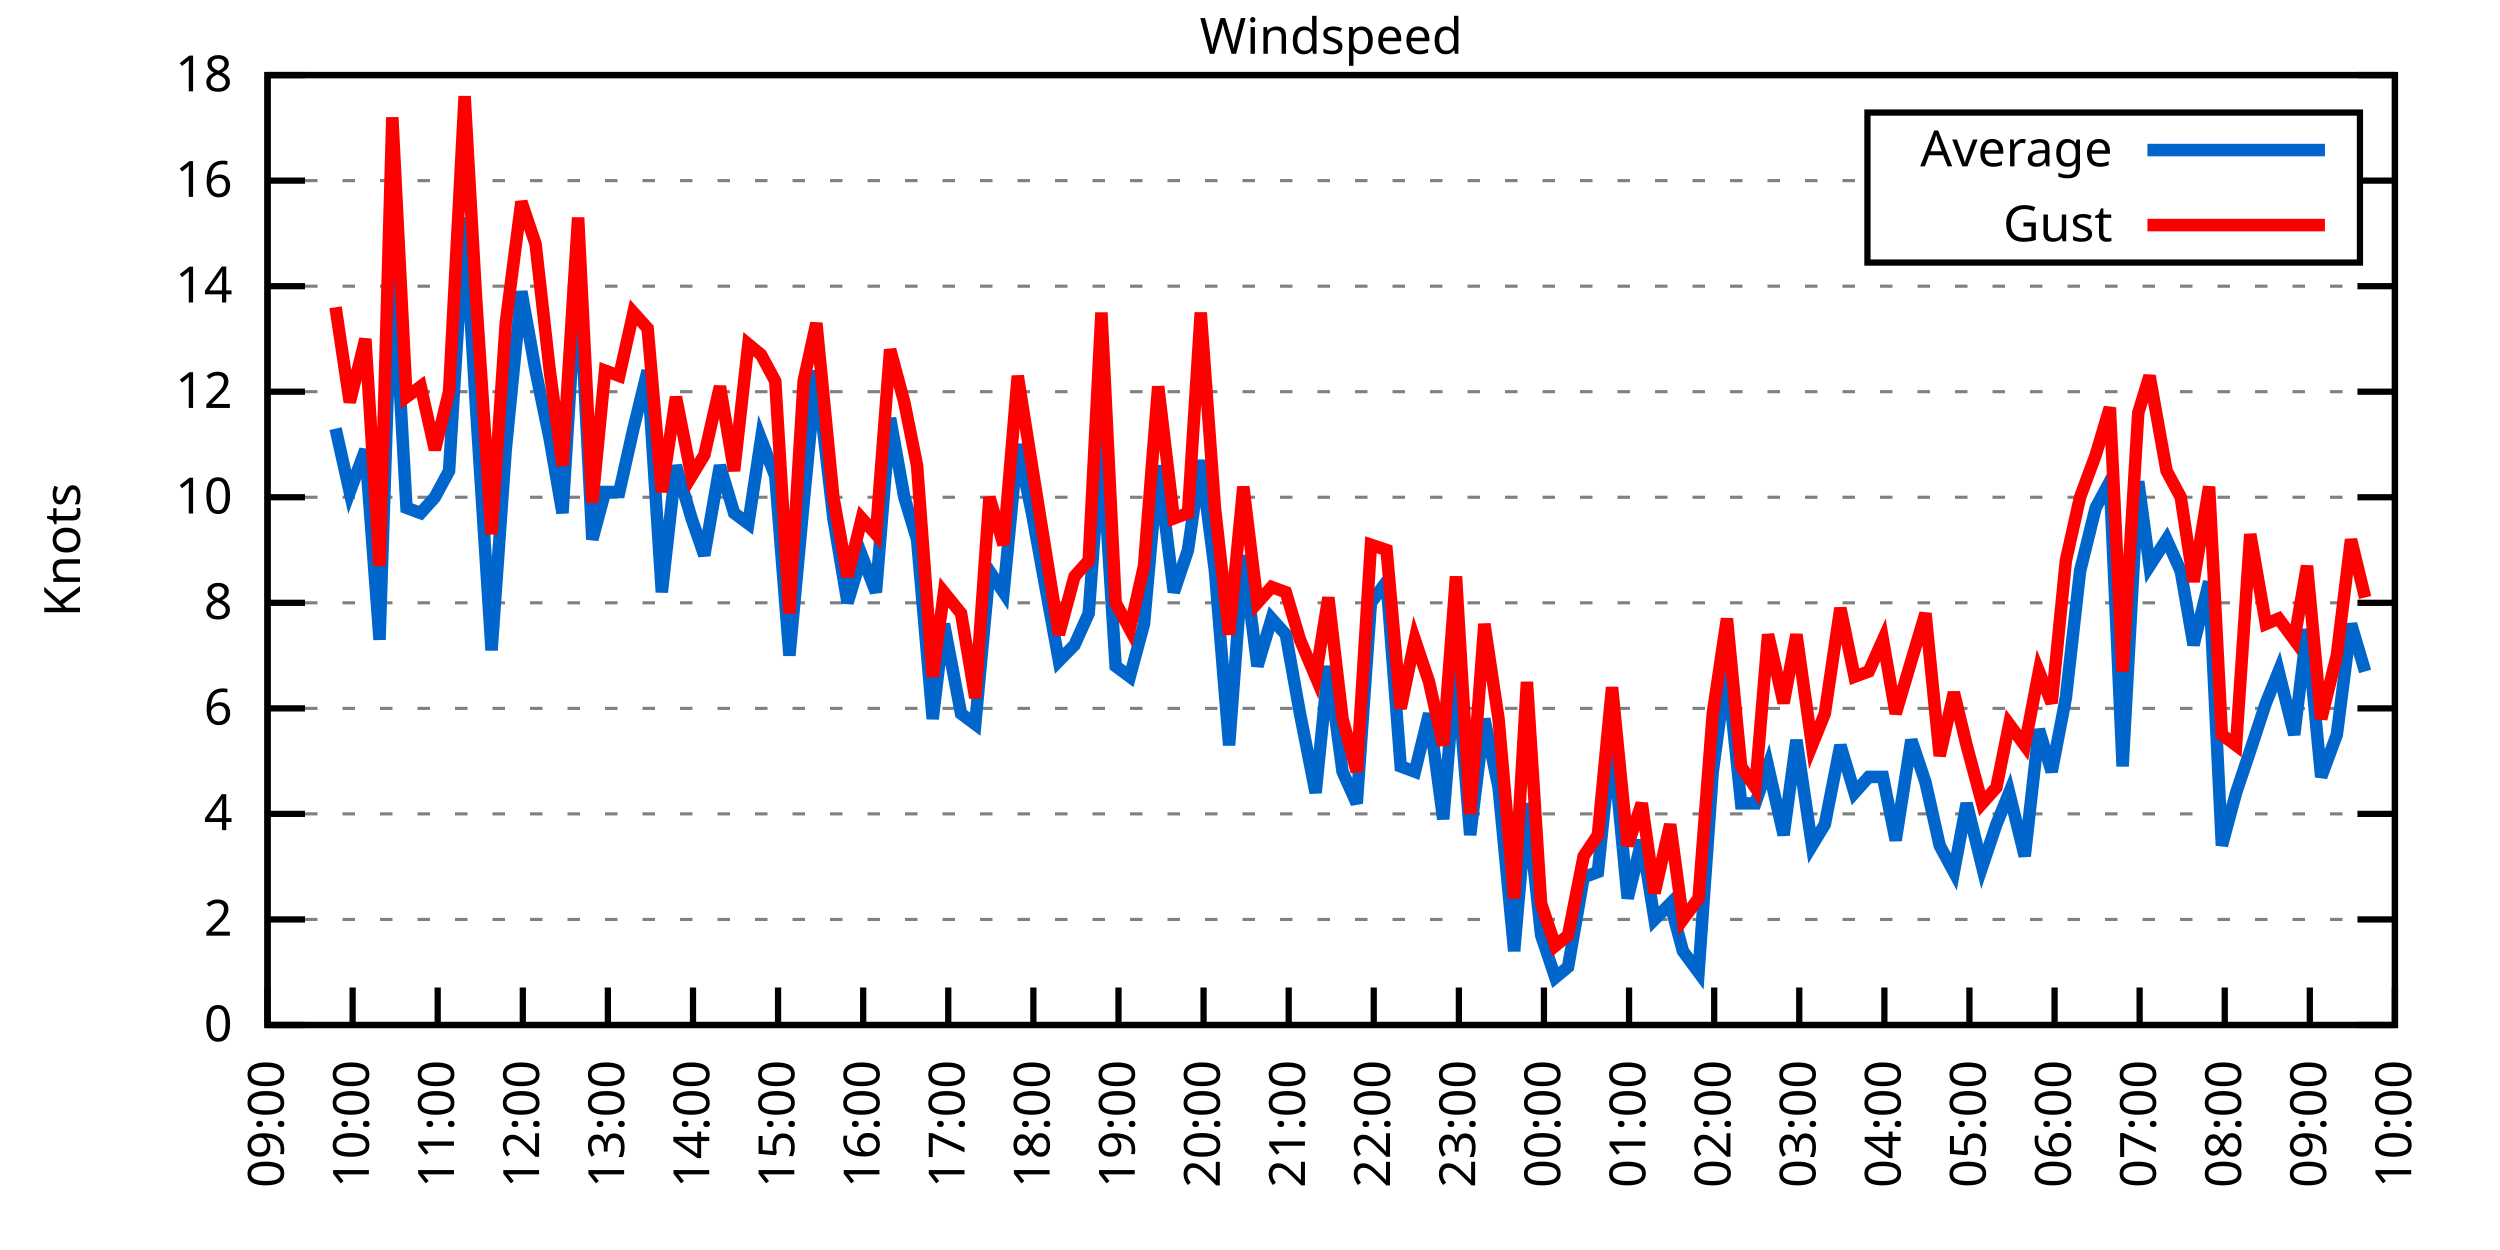
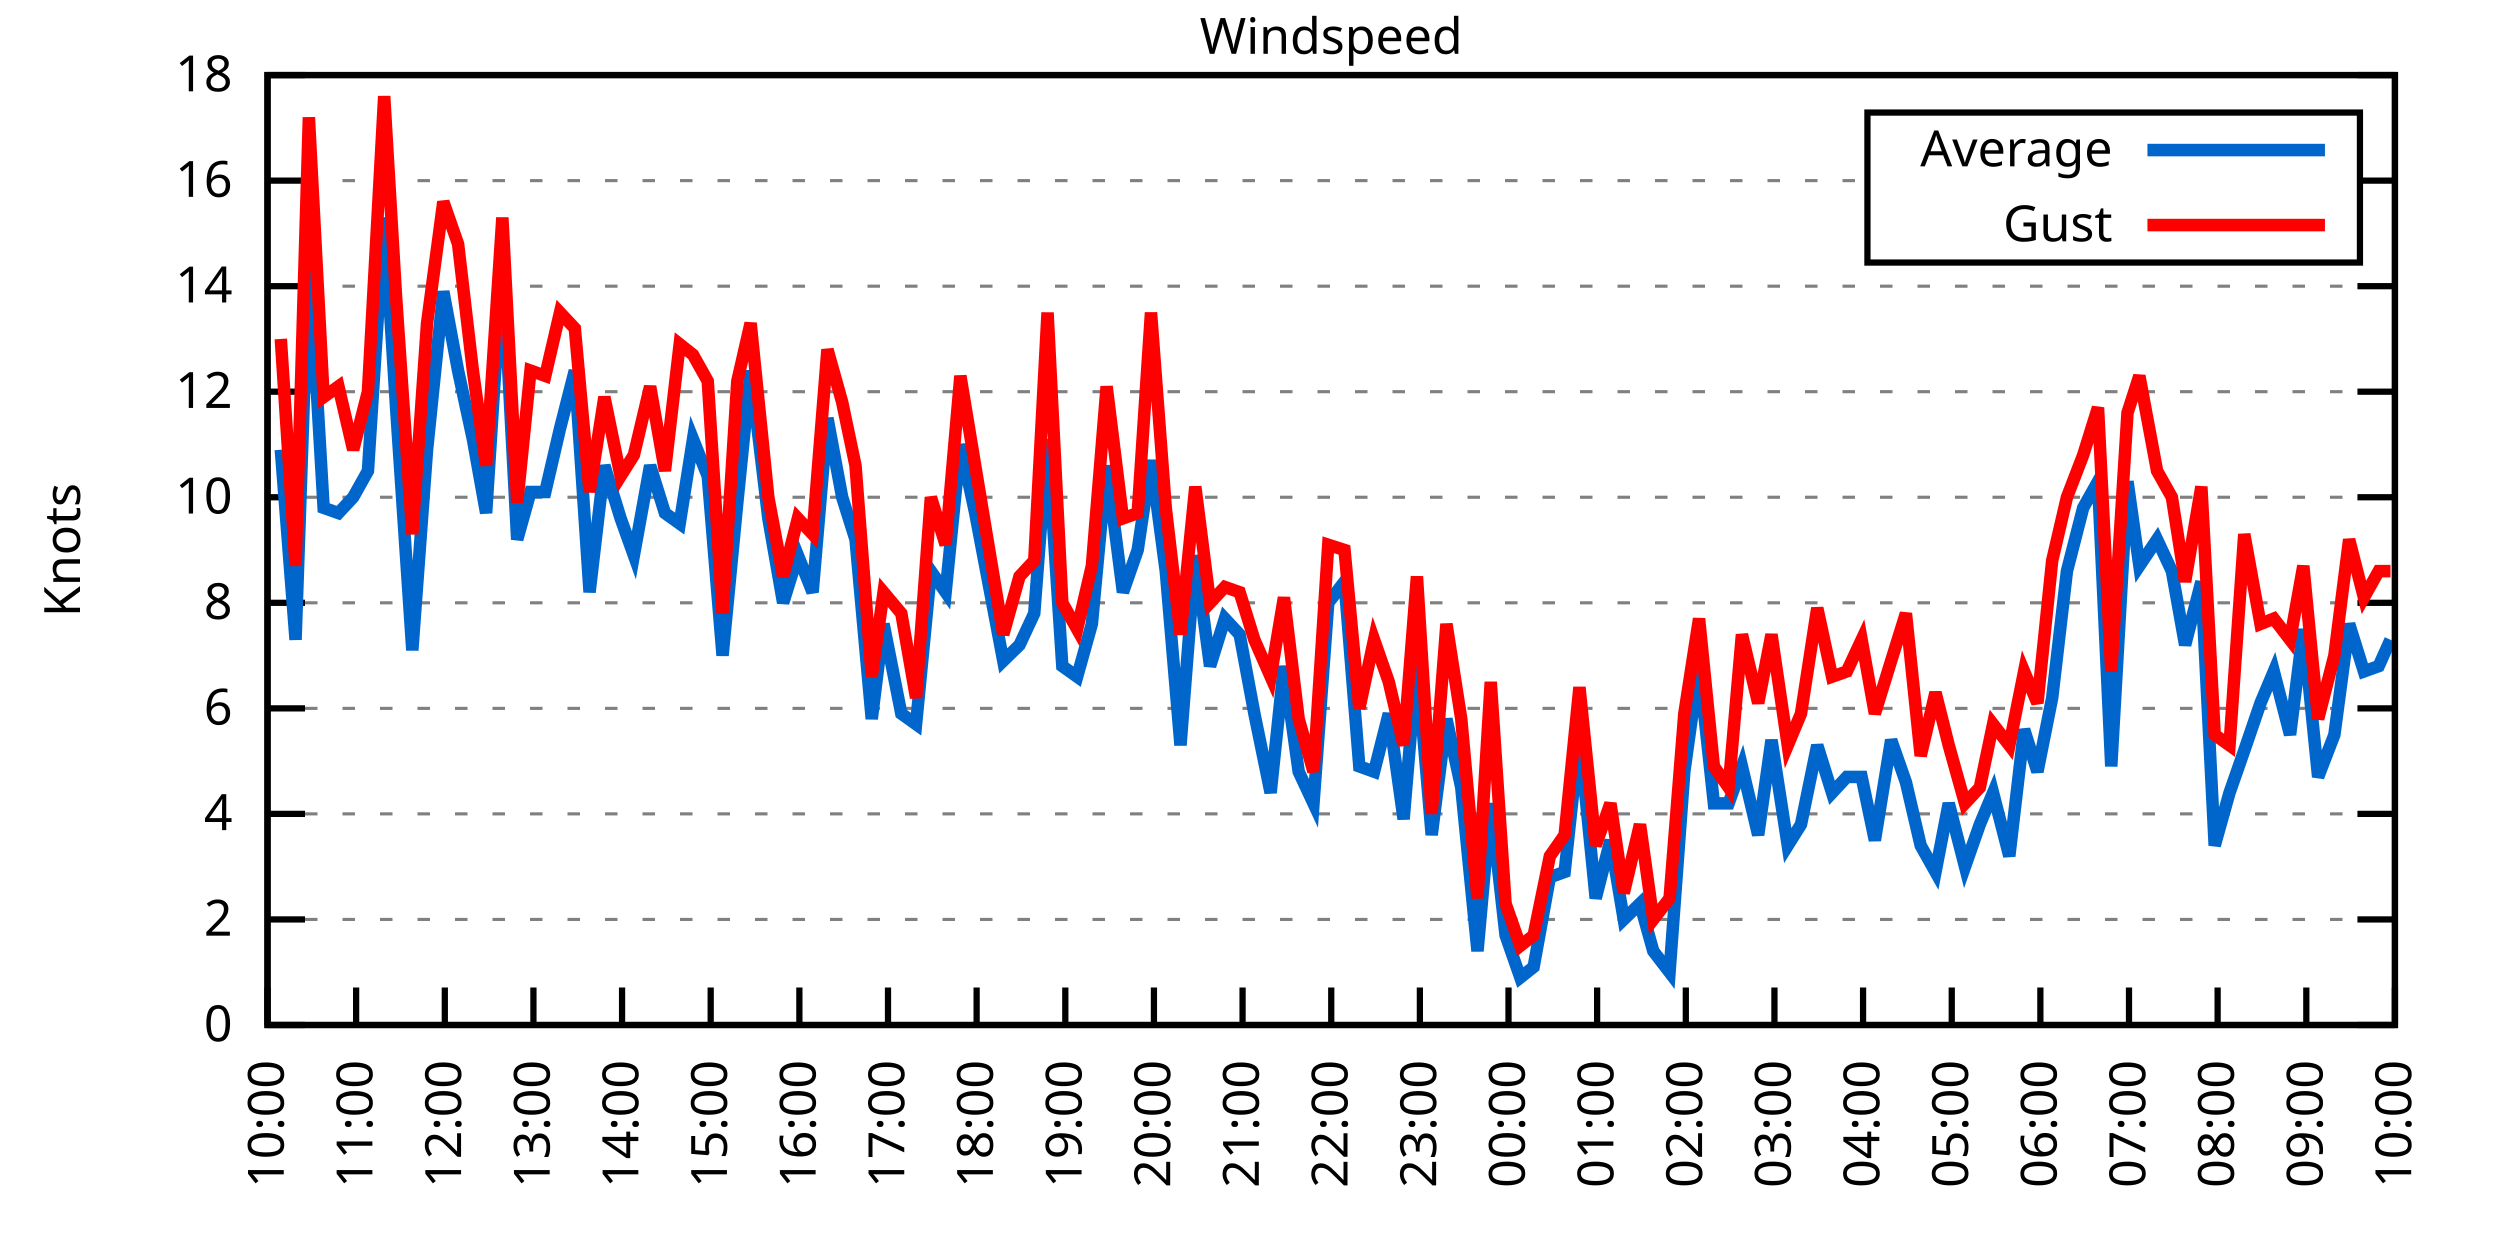
<svg xmlns="http://www.w3.org/2000/svg" xmlns:xlink="http://www.w3.org/1999/xlink" width="400" height="200" viewBox="0 0 400 200">
  <g id="gnuplot_canvas">
    <rect x="0" y="0" width="400" height="200" fill="none" />
    <defs>
      <circle id="gpDot" r="0.5" stroke-width="0.5" stroke="currentColor" />
      <path id="gpPt0" stroke-width="0.333" stroke="currentColor" d="M-1,0 h2 M0,-1 v2" />
      <path id="gpPt1" stroke-width="0.333" stroke="currentColor" d="M-1,-1 L1,1 M1,-1 L-1,1" />
      <path id="gpPt2" stroke-width="0.333" stroke="currentColor" d="M-1,0 L1,0 M0,-1 L0,1 M-1,-1 L1,1 M-1,1 L1,-1" />
      <rect id="gpPt3" stroke-width="0.333" stroke="currentColor" x="-1" y="-1" width="2" height="2" />
      <rect id="gpPt4" stroke-width="0.333" stroke="currentColor" fill="currentColor" x="-1" y="-1" width="2" height="2" />
      <circle id="gpPt5" stroke-width="0.333" stroke="currentColor" cx="0" cy="0" r="1" />
      <use xlink:href="#gpPt5" id="gpPt6" fill="currentColor" stroke="none" />
      <path id="gpPt7" stroke-width="0.333" stroke="currentColor" d="M0,-1.33 L-1.33,0.67 L1.33,0.67 z" />
      <use xlink:href="#gpPt7" id="gpPt8" fill="currentColor" stroke="none" />
      <use xlink:href="#gpPt7" id="gpPt9" stroke="currentColor" transform="rotate(180)" />
      <use xlink:href="#gpPt9" id="gpPt10" fill="currentColor" stroke="none" />
      <use xlink:href="#gpPt3" id="gpPt11" stroke="currentColor" transform="rotate(45)" />
      <use xlink:href="#gpPt11" id="gpPt12" fill="currentColor" stroke="none" />
      <path id="gpPt13" stroke-width="0.333" stroke="currentColor" d="M0,1.330 L1.265,0.411 L0.782,-1.067 L-0.782,-1.076 L-1.265,0.411 z" />
      <use xlink:href="#gpPt13" id="gpPt14" fill="currentColor" stroke="none" />
      <filter id="textbox" filterUnits="objectBoundingBox" x="0" y="0" height="1" width="1">
        <feFlood flood-color="white" flood-opacity="1" result="bgnd" />
        <feComposite in="SourceGraphic" in2="bgnd" operator="atop" />
      </filter>
      <filter id="greybox" filterUnits="objectBoundingBox" x="0" y="0" height="1" width="1">
        <feFlood flood-color="lightgrey" flood-opacity="1" result="grey" />
        <feComposite in="SourceGraphic" in2="grey" operator="atop" />
      </filter>
    </defs>
    <g fill="none" color="white" stroke="currentColor" stroke-width="1.00" stroke-linecap="butt" stroke-linejoin="miter">
</g>
    <g fill="none" color="black" stroke="currentColor" stroke-width="1.00" stroke-linecap="butt" stroke-linejoin="miter">
      <g stroke="none" shape-rendering="crispEdges">
        <polygon fill="rgb(255, 255, 255)" points="42.80,164.00 383.18,164.00 383.18,12.02 42.80,12.02 " />
      </g>
    </g>
    <g fill="none" color="black" stroke="currentColor" stroke-width="1.00" stroke-linecap="butt" stroke-linejoin="miter">
</g>
    <g fill="none" color="black" stroke="black" stroke-width="0.50" stroke-linecap="butt" stroke-linejoin="miter">
</g>
    <g fill="none" color="gray" stroke="currentColor" stroke-width="0.50" stroke-linecap="butt" stroke-linejoin="miter">
      <path stroke="gray" stroke-dasharray="2,4" class="gridline" d="M42.80,164.00 L383.19,164.00  " />
    </g>
    <g fill="none" color="gray" stroke="gray" stroke-width="1.00" stroke-linecap="butt" stroke-linejoin="miter">
</g>
    <g fill="none" color="black" stroke="currentColor" stroke-width="1.00" stroke-linecap="butt" stroke-linejoin="miter">
      <path stroke="black" d="M42.80,164.00 L48.80,164.00 M383.19,164.00 L377.19,164.00  " />
      <g transform="translate(37.20,166.60)" stroke="none" fill="black" font-family="Sans" font-size="8.00" text-anchor="end">
        <text>
          <tspan font-family="Sans"> 0</tspan>
        </text>
      </g>
    </g>
    <g fill="none" color="black" stroke="currentColor" stroke-width="1.00" stroke-linecap="butt" stroke-linejoin="miter">
</g>
    <g fill="none" color="black" stroke="black" stroke-width="0.50" stroke-linecap="butt" stroke-linejoin="miter">
</g>
    <g fill="none" color="gray" stroke="currentColor" stroke-width="0.50" stroke-linecap="butt" stroke-linejoin="miter">
      <path stroke="gray" stroke-dasharray="2,4" class="gridline" d="M42.80,147.11 L383.19,147.11  " />
    </g>
    <g fill="none" color="gray" stroke="gray" stroke-width="1.00" stroke-linecap="butt" stroke-linejoin="miter">
</g>
    <g fill="none" color="black" stroke="currentColor" stroke-width="1.00" stroke-linecap="butt" stroke-linejoin="miter">
      <path stroke="black" d="M42.80,147.11 L48.80,147.11 M383.19,147.11 L377.19,147.11  " />
      <g transform="translate(37.20,149.71)" stroke="none" fill="black" font-family="Sans" font-size="8.00" text-anchor="end">
        <text>
          <tspan font-family="Sans"> 2</tspan>
        </text>
      </g>
    </g>
    <g fill="none" color="black" stroke="currentColor" stroke-width="1.00" stroke-linecap="butt" stroke-linejoin="miter">
</g>
    <g fill="none" color="black" stroke="black" stroke-width="0.50" stroke-linecap="butt" stroke-linejoin="miter">
</g>
    <g fill="none" color="gray" stroke="currentColor" stroke-width="0.50" stroke-linecap="butt" stroke-linejoin="miter">
      <path stroke="gray" stroke-dasharray="2,4" class="gridline" d="M42.80,130.22 L383.19,130.22  " />
    </g>
    <g fill="none" color="gray" stroke="gray" stroke-width="1.00" stroke-linecap="butt" stroke-linejoin="miter">
</g>
    <g fill="none" color="black" stroke="currentColor" stroke-width="1.00" stroke-linecap="butt" stroke-linejoin="miter">
      <path stroke="black" d="M42.80,130.22 L48.80,130.22 M383.19,130.22 L377.19,130.22  " />
      <g transform="translate(37.20,132.82)" stroke="none" fill="black" font-family="Sans" font-size="8.00" text-anchor="end">
        <text>
          <tspan font-family="Sans"> 4</tspan>
        </text>
      </g>
    </g>
    <g fill="none" color="black" stroke="currentColor" stroke-width="1.00" stroke-linecap="butt" stroke-linejoin="miter">
</g>
    <g fill="none" color="black" stroke="black" stroke-width="0.50" stroke-linecap="butt" stroke-linejoin="miter">
</g>
    <g fill="none" color="gray" stroke="currentColor" stroke-width="0.50" stroke-linecap="butt" stroke-linejoin="miter">
      <path stroke="gray" stroke-dasharray="2,4" class="gridline" d="M42.80,113.34 L383.19,113.34  " />
    </g>
    <g fill="none" color="gray" stroke="gray" stroke-width="1.00" stroke-linecap="butt" stroke-linejoin="miter">
</g>
    <g fill="none" color="black" stroke="currentColor" stroke-width="1.00" stroke-linecap="butt" stroke-linejoin="miter">
      <path stroke="black" d="M42.80,113.34 L48.80,113.34 M383.19,113.34 L377.19,113.34  " />
      <g transform="translate(37.20,115.94)" stroke="none" fill="black" font-family="Sans" font-size="8.00" text-anchor="end">
        <text>
          <tspan font-family="Sans"> 6</tspan>
        </text>
      </g>
    </g>
    <g fill="none" color="black" stroke="currentColor" stroke-width="1.00" stroke-linecap="butt" stroke-linejoin="miter">
</g>
    <g fill="none" color="black" stroke="black" stroke-width="0.50" stroke-linecap="butt" stroke-linejoin="miter">
</g>
    <g fill="none" color="gray" stroke="currentColor" stroke-width="0.50" stroke-linecap="butt" stroke-linejoin="miter">
      <path stroke="gray" stroke-dasharray="2,4" class="gridline" d="M42.80,96.45 L383.19,96.45  " />
    </g>
    <g fill="none" color="gray" stroke="gray" stroke-width="1.00" stroke-linecap="butt" stroke-linejoin="miter">
</g>
    <g fill="none" color="black" stroke="currentColor" stroke-width="1.00" stroke-linecap="butt" stroke-linejoin="miter">
      <path stroke="black" d="M42.80,96.45 L48.80,96.45 M383.19,96.45 L377.19,96.45  " />
      <g transform="translate(37.20,99.05)" stroke="none" fill="black" font-family="Sans" font-size="8.00" text-anchor="end">
        <text>
          <tspan font-family="Sans"> 8</tspan>
        </text>
      </g>
    </g>
    <g fill="none" color="black" stroke="currentColor" stroke-width="1.00" stroke-linecap="butt" stroke-linejoin="miter">
</g>
    <g fill="none" color="black" stroke="black" stroke-width="0.50" stroke-linecap="butt" stroke-linejoin="miter">
</g>
    <g fill="none" color="gray" stroke="currentColor" stroke-width="0.50" stroke-linecap="butt" stroke-linejoin="miter">
      <path stroke="gray" stroke-dasharray="2,4" class="gridline" d="M42.80,79.56 L383.19,79.56  " />
    </g>
    <g fill="none" color="gray" stroke="gray" stroke-width="1.00" stroke-linecap="butt" stroke-linejoin="miter">
</g>
    <g fill="none" color="black" stroke="currentColor" stroke-width="1.00" stroke-linecap="butt" stroke-linejoin="miter">
      <path stroke="black" d="M42.80,79.56 L48.80,79.56 M383.19,79.56 L377.19,79.56  " />
      <g transform="translate(37.20,82.16)" stroke="none" fill="black" font-family="Sans" font-size="8.00" text-anchor="end">
        <text>
          <tspan font-family="Sans"> 10</tspan>
        </text>
      </g>
    </g>
    <g fill="none" color="black" stroke="currentColor" stroke-width="1.00" stroke-linecap="butt" stroke-linejoin="miter">
</g>
    <g fill="none" color="black" stroke="black" stroke-width="0.50" stroke-linecap="butt" stroke-linejoin="miter">
</g>
    <g fill="none" color="gray" stroke="currentColor" stroke-width="0.50" stroke-linecap="butt" stroke-linejoin="miter">
      <path stroke="gray" stroke-dasharray="2,4" class="gridline" d="M42.80,62.67 L383.19,62.67  " />
    </g>
    <g fill="none" color="gray" stroke="gray" stroke-width="1.00" stroke-linecap="butt" stroke-linejoin="miter">
</g>
    <g fill="none" color="black" stroke="currentColor" stroke-width="1.00" stroke-linecap="butt" stroke-linejoin="miter">
      <path stroke="black" d="M42.80,62.67 L48.80,62.67 M383.19,62.67 L377.19,62.67  " />
      <g transform="translate(37.20,65.27)" stroke="none" fill="black" font-family="Sans" font-size="8.00" text-anchor="end">
        <text>
          <tspan font-family="Sans"> 12</tspan>
        </text>
      </g>
    </g>
    <g fill="none" color="black" stroke="currentColor" stroke-width="1.00" stroke-linecap="butt" stroke-linejoin="miter">
</g>
    <g fill="none" color="black" stroke="black" stroke-width="0.50" stroke-linecap="butt" stroke-linejoin="miter">
</g>
    <g fill="none" color="gray" stroke="currentColor" stroke-width="0.50" stroke-linecap="butt" stroke-linejoin="miter">
      <path stroke="gray" stroke-dasharray="2,4" class="gridline" d="M42.80,45.79 L383.19,45.79  " />
    </g>
    <g fill="none" color="gray" stroke="gray" stroke-width="1.00" stroke-linecap="butt" stroke-linejoin="miter">
</g>
    <g fill="none" color="black" stroke="currentColor" stroke-width="1.00" stroke-linecap="butt" stroke-linejoin="miter">
      <path stroke="black" d="M42.80,45.79 L48.80,45.79 M383.19,45.79 L377.19,45.79  " />
      <g transform="translate(37.20,48.39)" stroke="none" fill="black" font-family="Sans" font-size="8.00" text-anchor="end">
        <text>
          <tspan font-family="Sans"> 14</tspan>
        </text>
      </g>
    </g>
    <g fill="none" color="black" stroke="currentColor" stroke-width="1.00" stroke-linecap="butt" stroke-linejoin="miter">
</g>
    <g fill="none" color="black" stroke="black" stroke-width="0.50" stroke-linecap="butt" stroke-linejoin="miter">
</g>
    <g fill="none" color="gray" stroke="currentColor" stroke-width="0.50" stroke-linecap="butt" stroke-linejoin="miter">
      <path stroke="gray" stroke-dasharray="2,4" class="gridline" d="M42.80,28.90 L298.79,28.90 M377.59,28.90 L383.19,28.90  " />
    </g>
    <g fill="none" color="gray" stroke="gray" stroke-width="1.00" stroke-linecap="butt" stroke-linejoin="miter">
</g>
    <g fill="none" color="black" stroke="currentColor" stroke-width="1.00" stroke-linecap="butt" stroke-linejoin="miter">
      <path stroke="black" d="M42.80,28.90 L48.80,28.90 M383.19,28.90 L377.19,28.90  " />
      <g transform="translate(37.20,31.50)" stroke="none" fill="black" font-family="Sans" font-size="8.00" text-anchor="end">
        <text>
          <tspan font-family="Sans"> 16</tspan>
        </text>
      </g>
    </g>
    <g fill="none" color="black" stroke="currentColor" stroke-width="1.00" stroke-linecap="butt" stroke-linejoin="miter">
</g>
    <g fill="none" color="black" stroke="black" stroke-width="0.50" stroke-linecap="butt" stroke-linejoin="miter">
</g>
    <g fill="none" color="gray" stroke="currentColor" stroke-width="0.50" stroke-linecap="butt" stroke-linejoin="miter">
      <path stroke="gray" stroke-dasharray="2,4" class="gridline" d="M42.80,12.01 L383.19,12.01  " />
    </g>
    <g fill="none" color="gray" stroke="gray" stroke-width="1.00" stroke-linecap="butt" stroke-linejoin="miter">
</g>
    <g fill="none" color="black" stroke="currentColor" stroke-width="1.00" stroke-linecap="butt" stroke-linejoin="miter">
      <path stroke="black" d="M42.80,12.01 L48.80,12.01 M383.19,12.01 L377.19,12.01  " />
      <g transform="translate(37.20,14.61)" stroke="none" fill="black" font-family="Sans" font-size="8.00" text-anchor="end">
        <text>
          <tspan font-family="Sans"> 18</tspan>
        </text>
      </g>
    </g>
    <g fill="none" color="black" stroke="currentColor" stroke-width="1.00" stroke-linecap="butt" stroke-linejoin="miter">
      <path stroke="black" d="M42.80,164.00 L42.80,158.00  " />
      <g transform="translate(45.40,169.60) rotate(270.00)" stroke="none" fill="black" font-family="Sans" font-size="8.00" text-anchor="end">
        <text>
-           <tspan font-family="Sans">09:00</tspan>
-         </text>
-       </g>
-     </g>
-     <g fill="none" color="black" stroke="currentColor" stroke-width="1.00" stroke-linecap="butt" stroke-linejoin="miter">
-       <path stroke="black" d="M56.42,164.00 L56.42,158.00  " />
-       <g transform="translate(59.02,169.60) rotate(270.00)" stroke="none" fill="black" font-family="Sans" font-size="8.00" text-anchor="end">
-         <text>
          <tspan font-family="Sans">10:00</tspan>
        </text>
      </g>
    </g>
    <g fill="none" color="black" stroke="currentColor" stroke-width="1.00" stroke-linecap="butt" stroke-linejoin="miter">
-       <path stroke="black" d="M70.03,164.00 L70.03,158.00  " />
-       <g transform="translate(72.63,169.60) rotate(270.00)" stroke="none" fill="black" font-family="Sans" font-size="8.00" text-anchor="end">
+       <path stroke="black" d="M56.98,164.00 L56.98,158.00  " />
+       <g transform="translate(59.58,169.60) rotate(270.00)" stroke="none" fill="black" font-family="Sans" font-size="8.00" text-anchor="end">
        <text>
          <tspan font-family="Sans">11:00</tspan>
        </text>
      </g>
    </g>
    <g fill="none" color="black" stroke="currentColor" stroke-width="1.00" stroke-linecap="butt" stroke-linejoin="miter">
-       <path stroke="black" d="M83.65,164.00 L83.65,158.00  " />
-       <g transform="translate(86.25,169.60) rotate(270.00)" stroke="none" fill="black" font-family="Sans" font-size="8.00" text-anchor="end">
+       <path stroke="black" d="M71.17,164.00 L71.17,158.00  " />
+       <g transform="translate(73.77,169.60) rotate(270.00)" stroke="none" fill="black" font-family="Sans" font-size="8.00" text-anchor="end">
        <text>
          <tspan font-family="Sans">12:00</tspan>
        </text>
      </g>
    </g>
    <g fill="none" color="black" stroke="currentColor" stroke-width="1.00" stroke-linecap="butt" stroke-linejoin="miter">
-       <path stroke="black" d="M97.26,164.00 L97.26,158.00  " />
-       <g transform="translate(99.86,169.60) rotate(270.00)" stroke="none" fill="black" font-family="Sans" font-size="8.00" text-anchor="end">
+       <path stroke="black" d="M85.35,164.00 L85.35,158.00  " />
+       <g transform="translate(87.95,169.60) rotate(270.00)" stroke="none" fill="black" font-family="Sans" font-size="8.00" text-anchor="end">
        <text>
          <tspan font-family="Sans">13:00</tspan>
        </text>
      </g>
    </g>
    <g fill="none" color="black" stroke="currentColor" stroke-width="1.00" stroke-linecap="butt" stroke-linejoin="miter">
-       <path stroke="black" d="M110.88,164.00 L110.88,158.00  " />
-       <g transform="translate(113.48,169.60) rotate(270.00)" stroke="none" fill="black" font-family="Sans" font-size="8.00" text-anchor="end">
+       <path stroke="black" d="M99.53,164.00 L99.53,158.00  " />
+       <g transform="translate(102.13,169.60) rotate(270.00)" stroke="none" fill="black" font-family="Sans" font-size="8.00" text-anchor="end">
        <text>
          <tspan font-family="Sans">14:00</tspan>
        </text>
      </g>
    </g>
    <g fill="none" color="black" stroke="currentColor" stroke-width="1.00" stroke-linecap="butt" stroke-linejoin="miter">
-       <path stroke="black" d="M124.49,164.00 L124.49,158.00  " />
-       <g transform="translate(127.09,169.60) rotate(270.00)" stroke="none" fill="black" font-family="Sans" font-size="8.00" text-anchor="end">
+       <path stroke="black" d="M113.71,164.00 L113.71,158.00  " />
+       <g transform="translate(116.31,169.60) rotate(270.00)" stroke="none" fill="black" font-family="Sans" font-size="8.00" text-anchor="end">
        <text>
          <tspan font-family="Sans">15:00</tspan>
        </text>
      </g>
    </g>
    <g fill="none" color="black" stroke="currentColor" stroke-width="1.00" stroke-linecap="butt" stroke-linejoin="miter">
-       <path stroke="black" d="M138.11,164.00 L138.11,158.00  " />
-       <g transform="translate(140.71,169.60) rotate(270.00)" stroke="none" fill="black" font-family="Sans" font-size="8.00" text-anchor="end">
+       <path stroke="black" d="M127.90,164.00 L127.90,158.00  " />
+       <g transform="translate(130.50,169.60) rotate(270.00)" stroke="none" fill="black" font-family="Sans" font-size="8.00" text-anchor="end">
        <text>
          <tspan font-family="Sans">16:00</tspan>
        </text>
      </g>
    </g>
    <g fill="none" color="black" stroke="currentColor" stroke-width="1.00" stroke-linecap="butt" stroke-linejoin="miter">
-       <path stroke="black" d="M151.72,164.00 L151.72,158.00  " />
-       <g transform="translate(154.32,169.60) rotate(270.00)" stroke="none" fill="black" font-family="Sans" font-size="8.00" text-anchor="end">
+       <path stroke="black" d="M142.08,164.00 L142.08,158.00  " />
+       <g transform="translate(144.68,169.60) rotate(270.00)" stroke="none" fill="black" font-family="Sans" font-size="8.00" text-anchor="end">
        <text>
          <tspan font-family="Sans">17:00</tspan>
        </text>
      </g>
    </g>
    <g fill="none" color="black" stroke="currentColor" stroke-width="1.00" stroke-linecap="butt" stroke-linejoin="miter">
-       <path stroke="black" d="M165.34,164.00 L165.34,158.00  " />
-       <g transform="translate(167.94,169.60) rotate(270.00)" stroke="none" fill="black" font-family="Sans" font-size="8.00" text-anchor="end">
+       <path stroke="black" d="M156.26,164.00 L156.26,158.00  " />
+       <g transform="translate(158.86,169.60) rotate(270.00)" stroke="none" fill="black" font-family="Sans" font-size="8.00" text-anchor="end">
        <text>
          <tspan font-family="Sans">18:00</tspan>
        </text>
      </g>
    </g>
    <g fill="none" color="black" stroke="currentColor" stroke-width="1.00" stroke-linecap="butt" stroke-linejoin="miter">
-       <path stroke="black" d="M178.96,164.00 L178.96,158.00  " />
-       <g transform="translate(181.56,169.60) rotate(270.00)" stroke="none" fill="black" font-family="Sans" font-size="8.00" text-anchor="end">
+       <path stroke="black" d="M170.45,164.00 L170.45,158.00  " />
+       <g transform="translate(173.05,169.60) rotate(270.00)" stroke="none" fill="black" font-family="Sans" font-size="8.00" text-anchor="end">
        <text>
          <tspan font-family="Sans">19:00</tspan>
        </text>
      </g>
    </g>
    <g fill="none" color="black" stroke="currentColor" stroke-width="1.00" stroke-linecap="butt" stroke-linejoin="miter">
-       <path stroke="black" d="M192.57,164.00 L192.57,158.00  " />
-       <g transform="translate(195.17,169.60) rotate(270.00)" stroke="none" fill="black" font-family="Sans" font-size="8.00" text-anchor="end">
+       <path stroke="black" d="M184.63,164.00 L184.63,158.00  " />
+       <g transform="translate(187.23,169.60) rotate(270.00)" stroke="none" fill="black" font-family="Sans" font-size="8.00" text-anchor="end">
        <text>
          <tspan font-family="Sans">20:00</tspan>
        </text>
      </g>
    </g>
    <g fill="none" color="black" stroke="currentColor" stroke-width="1.00" stroke-linecap="butt" stroke-linejoin="miter">
-       <path stroke="black" d="M206.19,164.00 L206.19,158.00  " />
-       <g transform="translate(208.79,169.60) rotate(270.00)" stroke="none" fill="black" font-family="Sans" font-size="8.00" text-anchor="end">
+       <path stroke="black" d="M198.81,164.00 L198.81,158.00  " />
+       <g transform="translate(201.41,169.60) rotate(270.00)" stroke="none" fill="black" font-family="Sans" font-size="8.00" text-anchor="end">
        <text>
          <tspan font-family="Sans">21:00</tspan>
        </text>
      </g>
    </g>
    <g fill="none" color="black" stroke="currentColor" stroke-width="1.00" stroke-linecap="butt" stroke-linejoin="miter">
-       <path stroke="black" d="M219.80,164.00 L219.80,158.00  " />
-       <g transform="translate(222.40,169.60) rotate(270.00)" stroke="none" fill="black" font-family="Sans" font-size="8.00" text-anchor="end">
+       <path stroke="black" d="M213.00,164.00 L213.00,158.00  " />
+       <g transform="translate(215.60,169.60) rotate(270.00)" stroke="none" fill="black" font-family="Sans" font-size="8.00" text-anchor="end">
        <text>
          <tspan font-family="Sans">22:00</tspan>
        </text>
      </g>
    </g>
    <g fill="none" color="black" stroke="currentColor" stroke-width="1.00" stroke-linecap="butt" stroke-linejoin="miter">
-       <path stroke="black" d="M233.42,164.00 L233.42,158.00  " />
-       <g transform="translate(236.02,169.60) rotate(270.00)" stroke="none" fill="black" font-family="Sans" font-size="8.00" text-anchor="end">
+       <path stroke="black" d="M227.18,164.00 L227.18,158.00  " />
+       <g transform="translate(229.78,169.60) rotate(270.00)" stroke="none" fill="black" font-family="Sans" font-size="8.00" text-anchor="end">
        <text>
          <tspan font-family="Sans">23:00</tspan>
        </text>
      </g>
    </g>
    <g fill="none" color="black" stroke="currentColor" stroke-width="1.00" stroke-linecap="butt" stroke-linejoin="miter">
-       <path stroke="black" d="M247.03,164.00 L247.03,158.00  " />
-       <g transform="translate(249.63,169.60) rotate(270.00)" stroke="none" fill="black" font-family="Sans" font-size="8.00" text-anchor="end">
+       <path stroke="black" d="M241.36,164.00 L241.36,158.00  " />
+       <g transform="translate(243.96,169.60) rotate(270.00)" stroke="none" fill="black" font-family="Sans" font-size="8.00" text-anchor="end">
        <text>
          <tspan font-family="Sans">00:00</tspan>
        </text>
      </g>
    </g>
    <g fill="none" color="black" stroke="currentColor" stroke-width="1.00" stroke-linecap="butt" stroke-linejoin="miter">
-       <path stroke="black" d="M260.65,164.00 L260.65,158.00  " />
-       <g transform="translate(263.25,169.60) rotate(270.00)" stroke="none" fill="black" font-family="Sans" font-size="8.00" text-anchor="end">
+       <path stroke="black" d="M255.54,164.00 L255.54,158.00  " />
+       <g transform="translate(258.14,169.60) rotate(270.00)" stroke="none" fill="black" font-family="Sans" font-size="8.00" text-anchor="end">
        <text>
          <tspan font-family="Sans">01:00</tspan>
        </text>
      </g>
    </g>
    <g fill="none" color="black" stroke="currentColor" stroke-width="1.00" stroke-linecap="butt" stroke-linejoin="miter">
-       <path stroke="black" d="M274.27,164.00 L274.27,158.00  " />
-       <g transform="translate(276.87,169.60) rotate(270.00)" stroke="none" fill="black" font-family="Sans" font-size="8.00" text-anchor="end">
+       <path stroke="black" d="M269.73,164.00 L269.73,158.00  " />
+       <g transform="translate(272.33,169.60) rotate(270.00)" stroke="none" fill="black" font-family="Sans" font-size="8.00" text-anchor="end">
        <text>
          <tspan font-family="Sans">02:00</tspan>
        </text>
      </g>
    </g>
    <g fill="none" color="black" stroke="currentColor" stroke-width="1.00" stroke-linecap="butt" stroke-linejoin="miter">
-       <path stroke="black" d="M287.88,164.00 L287.88,158.00  " />
-       <g transform="translate(290.48,169.60) rotate(270.00)" stroke="none" fill="black" font-family="Sans" font-size="8.00" text-anchor="end">
+       <path stroke="black" d="M283.91,164.00 L283.91,158.00  " />
+       <g transform="translate(286.51,169.60) rotate(270.00)" stroke="none" fill="black" font-family="Sans" font-size="8.00" text-anchor="end">
        <text>
          <tspan font-family="Sans">03:00</tspan>
        </text>
      </g>
    </g>
    <g fill="none" color="black" stroke="currentColor" stroke-width="1.00" stroke-linecap="butt" stroke-linejoin="miter">
-       <path stroke="black" d="M301.50,164.00 L301.50,158.00  " />
-       <g transform="translate(304.10,169.60) rotate(270.00)" stroke="none" fill="black" font-family="Sans" font-size="8.00" text-anchor="end">
+       <path stroke="black" d="M298.09,164.00 L298.09,158.00  " />
+       <g transform="translate(300.69,169.60) rotate(270.00)" stroke="none" fill="black" font-family="Sans" font-size="8.00" text-anchor="end">
        <text>
          <tspan font-family="Sans">04:00</tspan>
        </text>
      </g>
    </g>
    <g fill="none" color="black" stroke="currentColor" stroke-width="1.00" stroke-linecap="butt" stroke-linejoin="miter">
-       <path stroke="black" d="M315.11,164.00 L315.11,158.00  " />
-       <g transform="translate(317.71,169.60) rotate(270.00)" stroke="none" fill="black" font-family="Sans" font-size="8.00" text-anchor="end">
+       <path stroke="black" d="M312.28,164.00 L312.28,158.00  " />
+       <g transform="translate(314.88,169.60) rotate(270.00)" stroke="none" fill="black" font-family="Sans" font-size="8.00" text-anchor="end">
        <text>
          <tspan font-family="Sans">05:00</tspan>
        </text>
      </g>
    </g>
    <g fill="none" color="black" stroke="currentColor" stroke-width="1.00" stroke-linecap="butt" stroke-linejoin="miter">
-       <path stroke="black" d="M328.73,164.00 L328.73,158.00  " />
-       <g transform="translate(331.33,169.60) rotate(270.00)" stroke="none" fill="black" font-family="Sans" font-size="8.00" text-anchor="end">
+       <path stroke="black" d="M326.46,164.00 L326.46,158.00  " />
+       <g transform="translate(329.06,169.60) rotate(270.00)" stroke="none" fill="black" font-family="Sans" font-size="8.00" text-anchor="end">
        <text>
          <tspan font-family="Sans">06:00</tspan>
        </text>
      </g>
    </g>
    <g fill="none" color="black" stroke="currentColor" stroke-width="1.00" stroke-linecap="butt" stroke-linejoin="miter">
-       <path stroke="black" d="M342.34,164.00 L342.34,158.00  " />
-       <g transform="translate(344.94,169.60) rotate(270.00)" stroke="none" fill="black" font-family="Sans" font-size="8.00" text-anchor="end">
+       <path stroke="black" d="M340.64,164.00 L340.64,158.00  " />
+       <g transform="translate(343.24,169.60) rotate(270.00)" stroke="none" fill="black" font-family="Sans" font-size="8.00" text-anchor="end">
        <text>
          <tspan font-family="Sans">07:00</tspan>
        </text>
      </g>
    </g>
    <g fill="none" color="black" stroke="currentColor" stroke-width="1.00" stroke-linecap="butt" stroke-linejoin="miter">
-       <path stroke="black" d="M355.96,164.00 L355.96,158.00  " />
-       <g transform="translate(358.56,169.60) rotate(270.00)" stroke="none" fill="black" font-family="Sans" font-size="8.00" text-anchor="end">
+       <path stroke="black" d="M354.82,164.00 L354.82,158.00  " />
+       <g transform="translate(357.42,169.60) rotate(270.00)" stroke="none" fill="black" font-family="Sans" font-size="8.00" text-anchor="end">
        <text>
          <tspan font-family="Sans">08:00</tspan>
        </text>
      </g>
    </g>
    <g fill="none" color="black" stroke="currentColor" stroke-width="1.00" stroke-linecap="butt" stroke-linejoin="miter">
-       <path stroke="black" d="M369.57,164.00 L369.57,158.00  " />
-       <g transform="translate(372.17,169.60) rotate(270.00)" stroke="none" fill="black" font-family="Sans" font-size="8.00" text-anchor="end">
+       <path stroke="black" d="M369.01,164.00 L369.01,158.00  " />
+       <g transform="translate(371.61,169.60) rotate(270.00)" stroke="none" fill="black" font-family="Sans" font-size="8.00" text-anchor="end">
        <text>
          <tspan font-family="Sans">09:00</tspan>
        </text>
      </g>
    </g>
    <g fill="none" color="black" stroke="currentColor" stroke-width="1.00" stroke-linecap="butt" stroke-linejoin="miter">
      <path stroke="black" d="M383.19,164.00 L383.19,158.00  " />
      <g transform="translate(385.79,169.60) rotate(270.00)" stroke="none" fill="black" font-family="Sans" font-size="8.00" text-anchor="end">
        <text>
          <tspan font-family="Sans">10:00</tspan>
        </text>
      </g>
    </g>
    <g fill="none" color="black" stroke="currentColor" stroke-width="1.00" stroke-linecap="butt" stroke-linejoin="miter">
</g>
    <g fill="none" color="black" stroke="currentColor" stroke-width="1.00" stroke-linecap="butt" stroke-linejoin="miter">
      <path stroke="black" d="M42.80,12.01 L42.80,164.00 L383.19,164.00 L383.19,12.01 L42.80,12.01 Z  " />
    </g>
    <g fill="none" color="black" stroke="currentColor" stroke-width="1.00" stroke-linecap="butt" stroke-linejoin="miter">
</g>
    <g fill="none" color="black" stroke="currentColor" stroke-width="1.00" stroke-linecap="butt" stroke-linejoin="miter">
      <path stroke="black" d="M298.79,42.01 L298.79,18.01 L377.59,18.01 L377.59,42.01 L298.79,42.01 Z  " />
    </g>
    <g id="Windspeed_plot_1">
      <g fill="none" color="white" stroke="black" stroke-width="2.00" stroke-linecap="butt" stroke-linejoin="miter">
</g>
      <g fill="none" color="black" stroke="currentColor" stroke-width="2.00" stroke-linecap="butt" stroke-linejoin="miter">
        <g transform="translate(337.99,26.61)" stroke="none" fill="black" font-family="Sans" font-size="8.00" text-anchor="end">
          <text>
            <tspan font-family="Sans">Average</tspan>
          </text>
        </g>
      </g>
      <g fill="none" color="black" stroke="currentColor" stroke-width="2.00" stroke-linecap="butt" stroke-linejoin="miter">
-         <path stroke="rgb(  0, 102, 204)" d="M343.59,24.01 L371.99,24.01 M53.69,68.58 L55.96,78.72 L58.46,71.96 L60.73,102.36 L62.77,40.72 L65.04,81.25   L67.31,82.09 L69.58,79.56 L71.85,75.34 L74.34,34.81 L76.16,65.21 L78.65,104.05 L80.92,71.96 L83.42,46.63   L85.69,59.30 L87.96,70.27 L90.00,82.09 L92.50,41.56 L94.77,86.32 L96.81,78.72 L99.08,78.72 L101.35,68.58   L103.62,59.30 L105.89,94.76 L108.15,74.49 L110.65,82.94 L112.69,88.85 L115.19,74.49 L117.46,82.09 L119.73,83.78   L121.77,70.27 L124.04,76.18 L126.31,104.89 L128.58,80.41 L130.62,59.30 L133.34,82.94 L135.61,96.45 L137.88,88.85   L140.15,94.76 L142.42,66.90 L144.69,79.56 L146.73,86.32 L149.23,115.03 L151.04,99.83 L153.77,114.18 L156.04,115.87   L158.31,91.38 L160.57,94.76 L162.84,71.12 L165.11,82.09 L169.43,105.74 L171.92,103.20 L174.19,98.14 L176.23,70.27   L178.50,106.58 L180.77,108.27 L183.04,99.83 L185.31,74.49 L187.81,94.76 L190.08,88.00 L192.12,73.65 L194.39,91.38   L196.66,119.25 L198.93,88.85 L201.19,106.58 L203.46,98.98 L205.73,101.52 L208.00,114.18 L210.50,126.85 L212.54,106.58   L214.81,123.47 L217.08,128.54 L219.35,96.45 L221.85,93.07 L224.11,122.62 L226.38,123.47 L228.65,114.18 L230.92,131.07   L232.96,105.74 L235.23,133.60 L237.50,115.03 L239.77,126.00 L242.27,152.18 L244.31,128.54 L246.58,149.65 L248.85,156.40   L250.89,154.71 L253.39,140.36 L255.66,139.51 L257.93,117.56 L260.42,143.73 L262.69,134.45 L264.73,147.11 L267.23,144.58   L269.27,152.18 L271.77,155.56 L274.04,123.47 L276.31,106.58 L278.58,128.54 L280.85,128.54 L282.89,122.62 L285.38,133.60   L287.43,118.40 L289.92,135.29 L291.97,131.91 L294.46,119.25 L296.73,126.85 L299.00,124.31 L301.27,124.31 L303.31,134.45   L305.81,118.40 L308.08,125.16 L310.35,135.29 L312.62,139.51 L314.66,128.54 L317.15,138.67 L319.42,131.91 L321.47,126.85   L323.96,136.98 L326.23,116.71 L328.27,123.47 L330.54,111.65 L332.81,91.38 L335.31,81.25 L337.58,77.03 L339.62,122.62   L342.12,77.03 L343.93,90.54 L346.65,86.32 L348.92,91.38 L350.97,103.20 L353.46,93.07 L355.50,135.29 L357.77,126.85   L360.04,120.09 L362.54,112.49 L364.58,107.43 L367.08,117.56 L369.12,100.67 L371.39,124.31 L373.89,117.56 L376.16,99.83   L378.42,107.43  " />
+         <path stroke="rgb(  0, 102, 204)" d="M343.59,24.01 L371.99,24.01 M44.93,71.96 L47.29,102.36 L49.42,40.72 L51.78,81.25 L54.15,82.09 L56.51,79.56   L58.87,75.34 L61.47,34.81 L63.37,65.21 L65.97,104.05 L68.33,71.96 L70.93,46.63 L73.29,59.30 L75.66,70.27   L77.78,82.09 L80.38,41.56 L82.75,86.32 L84.88,78.72 L87.24,78.72 L89.60,68.58 L91.97,59.30 L94.33,94.76   L96.70,74.49 L99.30,82.94 L101.42,88.85 L104.02,74.49 L106.39,82.09 L108.75,83.78 L110.88,70.27 L113.24,76.18   L115.61,104.89 L117.97,80.41 L120.10,59.30 L122.93,82.94 L125.30,96.45 L127.66,88.85 L130.02,94.76 L132.39,66.90   L134.75,79.56 L136.88,86.32 L139.48,115.03 L141.37,99.83 L144.21,114.18 L146.57,115.87 L148.94,91.38 L151.30,94.76   L153.66,71.12 L156.03,82.09 L160.52,105.74 L163.12,103.20 L165.48,98.14 L167.61,70.27 L169.97,106.58 L172.34,108.27   L174.70,99.83 L177.06,74.49 L179.67,94.76 L182.03,88.00 L184.16,73.65 L186.52,91.38 L188.88,119.25 L191.25,88.85   L193.61,106.58 L195.98,98.98 L198.34,101.52 L200.70,114.18 L203.30,126.85 L205.43,106.58 L207.79,123.47 L210.16,128.54   L212.52,96.45 L215.12,93.07 L217.49,122.62 L219.85,123.47 L222.21,114.18 L224.58,131.07 L226.71,105.74 L229.07,133.60   L231.43,115.03 L233.80,126.00 L236.40,152.18 L238.52,128.54 L240.89,149.65 L243.25,156.40 L245.38,154.71 L247.98,140.36   L250.34,139.51 L252.71,117.56 L255.31,143.73 L257.67,134.45 L259.80,147.11 L262.40,144.58 L264.53,152.18 L267.13,155.56   L269.49,123.47 L271.85,106.58 L274.22,128.54 L276.58,128.54 L278.71,122.62 L281.31,133.60 L283.44,118.40 L286.04,135.29   L288.16,131.91 L290.76,119.25 L293.13,126.85 L295.49,124.31 L297.86,124.31 L299.98,134.45 L302.58,118.40 L304.95,125.16   L307.31,135.29 L309.68,139.51 L311.80,128.54 L314.40,138.67 L316.77,131.91 L318.89,126.85 L321.49,136.98 L323.86,116.71   L325.99,123.47 L328.35,111.65 L330.71,91.38 L333.31,81.25 L335.68,77.03 L337.80,122.62 L340.40,77.03 L342.30,90.54   L345.13,86.32 L347.50,91.38 L349.62,103.20 L352.22,93.07 L354.35,135.29 L356.72,126.85 L359.08,120.09 L361.68,112.49   L363.81,107.43 L366.41,117.56 L368.53,100.67 L370.90,124.31 L373.50,117.56 L375.86,99.83 L378.23,107.43 L380.59,106.58   L382.48,102.36  " />
      </g>
    </g>
    <g id="Windspeed_plot_2">
      <g fill="none" color="black" stroke="currentColor" stroke-width="2.00" stroke-linecap="butt" stroke-linejoin="miter">
        <g transform="translate(337.99,38.61)" stroke="none" fill="black" font-family="Sans" font-size="8.00" text-anchor="end">
          <text>
            <tspan font-family="Sans">Gust</tspan>
          </text>
        </g>
      </g>
      <g fill="none" color="black" stroke="currentColor" stroke-width="2.00" stroke-linecap="butt" stroke-linejoin="miter">
-         <path stroke="rgb(255,   0,   0)" d="M343.59,36.01 L371.99,36.01 M53.69,49.16 L55.96,64.36 L58.46,54.23 L60.73,90.54 L62.77,18.77 L65.04,63.52   L67.31,61.83 L69.58,71.96 L71.85,62.67 L74.34,15.39 L76.16,47.47 L78.65,85.47 L80.92,51.70 L83.42,32.28   L85.69,39.03 L87.96,59.30 L90.00,74.49 L92.50,34.81 L94.77,80.41 L96.81,59.30 L99.08,60.14 L101.35,50.01   L103.62,52.54 L105.89,78.72 L108.15,63.52 L110.65,76.18 L112.69,72.81 L115.19,61.83 L117.46,75.34 L119.73,55.07   L121.77,56.76 L124.04,60.98 L126.31,98.14 L128.58,60.98 L130.62,51.70 L133.34,79.56 L135.61,92.23 L137.88,82.94   L140.15,85.47 L142.42,55.92 L144.69,64.36 L146.73,74.49 L149.23,108.27 L151.04,94.76 L153.77,98.14 L156.04,111.65   L158.31,79.56 L160.57,87.16 L162.84,60.14 L165.11,74.49 L169.43,101.52 L171.92,92.23 L174.19,89.69 L176.23,50.01   L178.50,96.45 L180.77,100.67 L183.04,90.54 L185.31,61.83 L187.81,82.94 L190.08,82.09 L192.12,50.01 L194.39,81.25   L196.66,101.52 L198.93,77.87 L201.19,96.45 L203.46,93.92 L205.73,94.76 L208.00,102.36 L210.50,108.27 L212.54,95.60   L214.81,115.03 L217.08,123.47 L219.35,87.16 L221.85,88.00 L224.11,113.34 L226.38,102.36 L228.65,109.11 L230.92,119.25   L232.96,92.23 L235.23,130.22 L237.50,99.83 L239.77,115.03 L242.27,143.73 L244.31,109.11 L246.58,144.58 L248.85,151.33   L250.89,149.65 L253.39,136.98 L255.66,133.60 L257.93,109.96 L260.42,135.29 L262.69,128.54 L264.73,142.89 L267.23,131.91   L269.27,147.11 L271.77,143.73 L274.04,114.18 L276.31,98.98 L278.58,122.62 L280.85,126.00 L282.89,101.52 L285.38,112.49   L287.43,101.52 L289.92,119.25 L291.97,114.18 L294.46,97.29 L296.73,108.27 L299.00,107.43 L301.27,102.36 L303.31,114.18   L305.81,105.74 L308.08,98.14 L310.35,120.94 L312.62,110.80 L314.66,119.25 L317.15,128.54 L319.42,126.00 L321.47,115.87   L323.96,119.25 L326.23,107.43 L328.27,112.49 L330.54,89.69 L332.81,79.56 L335.31,72.81 L337.58,65.21 L339.62,107.43   L342.12,66.05 L343.93,60.14 L346.65,75.34 L348.92,79.56 L350.97,93.07 L353.46,77.87 L355.50,117.56 L357.77,119.25   L360.04,85.47 L362.54,99.83 L364.58,98.98 L367.08,102.36 L369.12,90.54 L371.39,115.03 L373.89,104.89 L376.16,86.32   L378.42,95.60  " />
+         <path stroke="rgb(255,   0,   0)" d="M343.59,36.01 L371.99,36.01 M44.93,54.23 L47.29,90.54 L49.42,18.77 L51.78,63.52 L54.15,61.83 L56.51,71.96   L58.87,62.67 L61.47,15.39 L63.37,47.47 L65.97,85.47 L68.33,51.70 L70.93,32.28 L73.29,39.03 L75.66,59.30   L77.78,74.49 L80.38,34.81 L82.75,80.41 L84.88,59.30 L87.24,60.14 L89.60,50.01 L91.97,52.54 L94.33,78.72   L96.70,63.52 L99.30,76.18 L101.42,72.81 L104.02,61.83 L106.39,75.34 L108.75,55.07 L110.88,56.76 L113.24,60.98   L115.61,98.14 L117.97,60.98 L120.10,51.70 L122.93,79.56 L125.30,92.23 L127.66,82.94 L130.02,85.47 L132.39,55.92   L134.75,64.36 L136.88,74.49 L139.48,108.27 L141.37,94.76 L144.21,98.14 L146.57,111.65 L148.94,79.56 L151.30,87.16   L153.66,60.14 L156.03,74.49 L160.52,101.52 L163.12,92.23 L165.48,89.69 L167.61,50.01 L169.97,96.45 L172.34,100.67   L174.70,90.54 L177.06,61.83 L179.67,82.94 L182.03,82.09 L184.16,50.01 L186.52,81.25 L188.88,101.52 L191.25,77.87   L193.61,96.45 L195.98,93.92 L198.34,94.76 L200.70,102.36 L203.30,108.27 L205.43,95.60 L207.79,115.03 L210.16,123.47   L212.52,87.16 L215.12,88.00 L217.49,113.34 L219.85,102.36 L222.21,109.11 L224.58,119.25 L226.71,92.23 L229.07,130.22   L231.43,99.83 L233.80,115.03 L236.40,143.73 L238.52,109.11 L240.89,144.58 L243.25,151.33 L245.38,149.65 L247.98,136.98   L250.34,133.60 L252.71,109.96 L255.31,135.29 L257.67,128.54 L259.80,142.89 L262.40,131.91 L264.53,147.11 L267.13,143.73   L269.49,114.18 L271.85,98.98 L274.22,122.62 L276.58,126.00 L278.71,101.52 L281.31,112.49 L283.44,101.52 L286.04,119.25   L288.16,114.18 L290.76,97.29 L293.13,108.27 L295.49,107.43 L297.86,102.36 L299.98,114.18 L302.58,105.74 L304.95,98.14   L307.31,120.94 L309.68,110.80 L311.80,119.25 L314.40,128.54 L316.77,126.00 L318.89,115.87 L321.49,119.25 L323.86,107.43   L325.99,112.49 L328.35,89.69 L330.71,79.56 L333.31,72.81 L335.68,65.21 L337.80,107.43 L340.40,66.05 L342.30,60.14   L345.13,75.34 L347.50,79.56 L349.62,93.07 L352.22,77.87 L354.35,117.56 L356.72,119.25 L359.08,85.47 L361.68,99.83   L363.81,98.98 L366.41,102.36 L368.53,90.54 L370.90,115.03 L373.50,104.89 L375.86,86.32 L378.23,95.60 L380.59,91.38   L382.48,91.38  " />
      </g>
    </g>
    <g fill="none" color="black" stroke="currentColor" stroke-width="2.00" stroke-linecap="butt" stroke-linejoin="miter">
</g>
    <g fill="none" color="black" stroke="black" stroke-width="1.00" stroke-linecap="butt" stroke-linejoin="miter">
</g>
    <g fill="none" color="black" stroke="currentColor" stroke-width="1.00" stroke-linecap="butt" stroke-linejoin="miter">
      <path stroke="black" d="M42.80,12.01 L42.80,164.00 L383.19,164.00 L383.19,12.01 L42.80,12.01 Z  " />
      <g transform="translate(12.80,88.01) rotate(270.00)" stroke="none" fill="black" font-family="Sans" font-size="8.00" text-anchor="middle">
        <text>
          <tspan font-family="Sans">Knots</tspan>
        </text>
      </g>
    </g>
    <g fill="none" color="black" stroke="currentColor" stroke-width="1.00" stroke-linecap="butt" stroke-linejoin="miter">
</g>
    <g fill="none" color="black" stroke="currentColor" stroke-width="1.00" stroke-linecap="butt" stroke-linejoin="miter">
      <g transform="translate(212.99,8.61)" stroke="none" fill="black" font-family="Sans" font-size="8.00" text-anchor="middle">
        <text>
          <tspan font-family="Sans">Windspeed</tspan>
        </text>
      </g>
    </g>
    <g fill="none" color="black" stroke="currentColor" stroke-width="1.00" stroke-linecap="butt" stroke-linejoin="miter">
</g>
  </g>
</svg>
